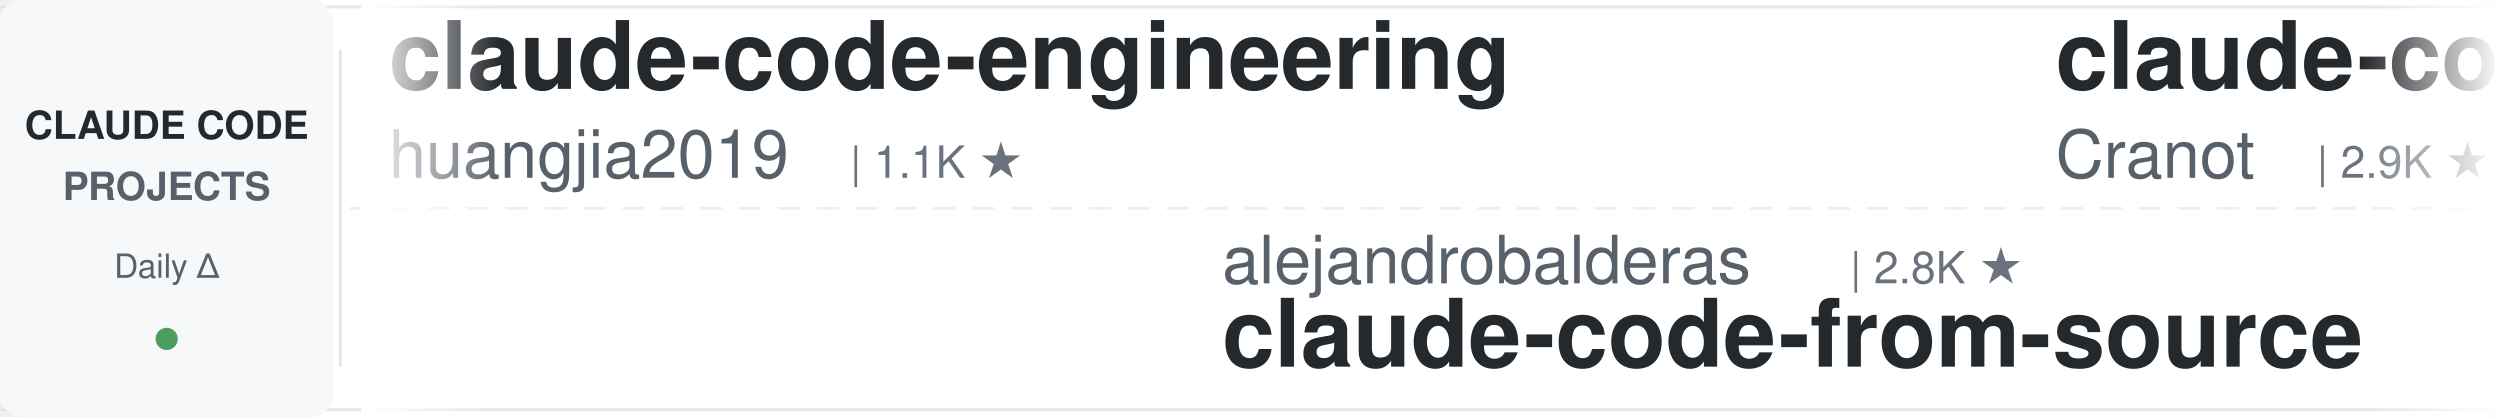
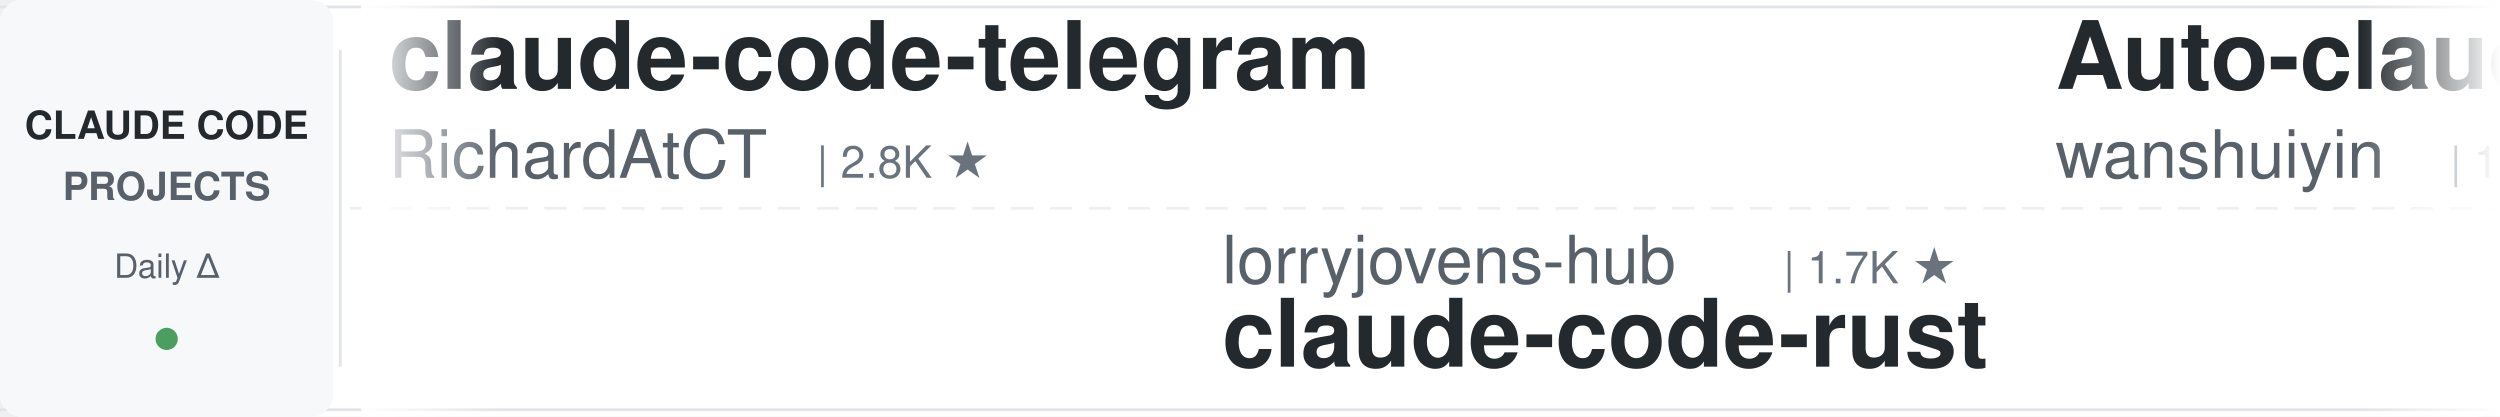
<svg xmlns="http://www.w3.org/2000/svg" width="900" height="150">
  <defs>
    <linearGradient id="leftFade" x1="0%" y1="0%" x2="100%" y2="0%">
      <stop offset="0%" style="stop-color:#ffffff;stop-opacity:1" />
      <stop offset="100%" style="stop-color:#ffffff;stop-opacity:0" />
    </linearGradient>
    <linearGradient id="rightFade" x1="0%" y1="0%" x2="100%" y2="0%">
      <stop offset="0%" style="stop-color:#ffffff;stop-opacity:0" />
      <stop offset="100%" style="stop-color:#ffffff;stop-opacity:1" />
    </linearGradient>
  </defs>
  <rect width="900" height="150" fill="#ffffff" rx="8" />
  <rect x="0" y="2" width="900" height="1" fill="#e1e4e8" />
  <rect x="0" y="147" width="900" height="1" fill="#e1e4e8" />
  <line x1="0" y1="75" x2="900" y2="75" stroke="#e1e4e8" stroke-width="1" stroke-dasharray="8 6" opacity="0.6" />
  <rect x="0" y="0" width="120" height="150" fill="#f6f8fa" rx="8" />
  <text x="60" y="50" font-family="-apple-system, BlinkMacSystemFont, 'Segoe UI', Helvetica, Arial, sans-serif" font-size="14" font-weight="600" fill="#24292e" text-anchor="middle">CLAUDE CODE</text>
  <text x="60" y="72" font-family="-apple-system, BlinkMacSystemFont, 'Segoe UI', Helvetica, Arial, sans-serif" font-size="14" font-weight="600" fill="#586069" text-anchor="middle">PROJECTS</text>
  <text x="60" y="100" font-family="-apple-system, BlinkMacSystemFont, 'Segoe UI', Helvetica, Arial, sans-serif" font-size="12" font-weight="500" fill="#586069" text-anchor="middle">Daily Δ</text>
  <circle cx="60" cy="122" r="4" fill="#22863a" opacity="0.8" />
  <rect x="122" y="18" width="1" height="114" fill="#e1e4e8" />
  <clipPath id="tickerClip">
    <rect x="130" y="0" width="770" height="150" />
  </clipPath>
  <g clip-path="url(#tickerClip)">
    <g id="tickerItems">
      <animateTransform attributeName="transform" attributeType="XML" type="translate" from="0 0" to="-3000 0" dur="54s" repeatCount="indefinite" />
      <g transform="translate(0, 0)">
-         <text x="140" y="32" font-family="-apple-system, BlinkMacSystemFont, 'Segoe UI', Helvetica, Arial, sans-serif" font-size="34" font-weight="600" fill="#24292e">claude-code-engineering</text>
-         <text x="140" y="64" font-family="-apple-system, BlinkMacSystemFont, 'Segoe UI', Helvetica, Arial, sans-serif" font-size="24" font-weight="400" fill="#586069">huangjia2019</text>
-         <text x="306" y="64" font-family="-apple-system, BlinkMacSystemFont, 'Segoe UI', Helvetica, Arial, sans-serif" font-size="16" font-weight="500" fill="#6a737d">| 1.1K ★</text>
+         <text x="140" y="32" font-family="-apple-system, BlinkMacSystemFont, 'Segoe UI', Helvetica, Arial, sans-serif" font-size="34" font-weight="600" fill="#24292e">claude-code-telegram</text>
+         <text x="140" y="64" font-family="-apple-system, BlinkMacSystemFont, 'Segoe UI', Helvetica, Arial, sans-serif" font-size="24" font-weight="400" fill="#586069">RichardAtCT</text>
+         <text x="294" y="64" font-family="-apple-system, BlinkMacSystemFont, 'Segoe UI', Helvetica, Arial, sans-serif" font-size="16" font-weight="500" fill="#6a737d">| 2.8K ★</text>
      </g>
      <g transform="translate(300, 0)">
-         <text x="140" y="102" font-family="-apple-system, BlinkMacSystemFont, 'Segoe UI', Helvetica, Arial, sans-serif" font-size="24" font-weight="400" fill="#586069">alejandrobalderas</text>
-         <text x="366" y="102" font-family="-apple-system, BlinkMacSystemFont, 'Segoe UI', Helvetica, Arial, sans-serif" font-size="16" font-weight="500" fill="#6a737d">| 2.8K ★</text>
-         <text x="140" y="132" font-family="-apple-system, BlinkMacSystemFont, 'Segoe UI', Helvetica, Arial, sans-serif" font-size="34" font-weight="600" fill="#24292e">claude-code-from-source</text>
+         <text x="140" y="102" font-family="-apple-system, BlinkMacSystemFont, 'Segoe UI', Helvetica, Arial, sans-serif" font-size="24" font-weight="400" fill="#586069">lorryjovens-hub</text>
+         <text x="342" y="102" font-family="-apple-system, BlinkMacSystemFont, 'Segoe UI', Helvetica, Arial, sans-serif" font-size="16" font-weight="500" fill="#6a737d">| 1.7K ★</text>
+         <text x="140" y="132" font-family="-apple-system, BlinkMacSystemFont, 'Segoe UI', Helvetica, Arial, sans-serif" font-size="34" font-weight="600" fill="#24292e">claude-code-rust</text>
      </g>
      <g transform="translate(600, 0)">
-         <text x="140" y="32" font-family="-apple-system, BlinkMacSystemFont, 'Segoe UI', Helvetica, Arial, sans-serif" font-size="34" font-weight="600" fill="#24292e">claude-code-guide</text>
-         <text x="140" y="64" font-family="-apple-system, BlinkMacSystemFont, 'Segoe UI', Helvetica, Arial, sans-serif" font-size="24" font-weight="400" fill="#586069">Cranot</text>
-         <text x="234" y="64" font-family="-apple-system, BlinkMacSystemFont, 'Segoe UI', Helvetica, Arial, sans-serif" font-size="16" font-weight="500" fill="#6a737d">| 2.9K ★</text>
+         <text x="140" y="32" font-family="-apple-system, BlinkMacSystemFont, 'Segoe UI', Helvetica, Arial, sans-serif" font-size="34" font-weight="600" fill="#24292e">Auto-claude-code-researc...</text>
+         <text x="140" y="64" font-family="-apple-system, BlinkMacSystemFont, 'Segoe UI', Helvetica, Arial, sans-serif" font-size="24" font-weight="400" fill="#586069">wanshuiyin</text>
+         <text x="282" y="64" font-family="-apple-system, BlinkMacSystemFont, 'Segoe UI', Helvetica, Arial, sans-serif" font-size="16" font-weight="500" fill="#6a737d">| 14.9K ★</text>
      </g>
      <g transform="translate(900, 0)">
-         <text x="140" y="102" font-family="-apple-system, BlinkMacSystemFont, 'Segoe UI', Helvetica, Arial, sans-serif" font-size="24" font-weight="400" fill="#586069">Windy3f3f3f3f</text>
-         <text x="318" y="102" font-family="-apple-system, BlinkMacSystemFont, 'Segoe UI', Helvetica, Arial, sans-serif" font-size="16" font-weight="500" fill="#6a737d">| 2.6K ★</text>
-         <text x="140" y="132" font-family="-apple-system, BlinkMacSystemFont, 'Segoe UI', Helvetica, Arial, sans-serif" font-size="34" font-weight="600" fill="#24292e">claude-code-from-scratch</text>
+         <text x="140" y="102" font-family="-apple-system, BlinkMacSystemFont, 'Segoe UI', Helvetica, Arial, sans-serif" font-size="24" font-weight="400" fill="#586069">jeremylongshore</text>
+         <text x="342" y="102" font-family="-apple-system, BlinkMacSystemFont, 'Segoe UI', Helvetica, Arial, sans-serif" font-size="16" font-weight="500" fill="#6a737d">| 2.7K ★</text>
+         <text x="140" y="132" font-family="-apple-system, BlinkMacSystemFont, 'Segoe UI', Helvetica, Arial, sans-serif" font-size="34" font-weight="600" fill="#24292e">claude-code-plugins-plus...</text>
      </g>
      <g transform="translate(1200, 0)">
+         <text x="140" y="32" font-family="-apple-system, BlinkMacSystemFont, 'Segoe UI', Helvetica, Arial, sans-serif" font-size="34" font-weight="600" fill="#24292e">Claude-Code-Game-Studios</text>
+         <text x="140" y="64" font-family="-apple-system, BlinkMacSystemFont, 'Segoe UI', Helvetica, Arial, sans-serif" font-size="24" font-weight="400" fill="#586069">Donchitos</text>
+         <text x="270" y="64" font-family="-apple-system, BlinkMacSystemFont, 'Segoe UI', Helvetica, Arial, sans-serif" font-size="16" font-weight="500" fill="#6a737d">| 24.1K ★</text>
+       </g>
+       <g transform="translate(1500, 0)">
+         <text x="140" y="102" font-family="-apple-system, BlinkMacSystemFont, 'Segoe UI', Helvetica, Arial, sans-serif" font-size="24" font-weight="400" fill="#586069">nicedreamzapp</text>
+         <text x="318" y="102" font-family="-apple-system, BlinkMacSystemFont, 'Segoe UI', Helvetica, Arial, sans-serif" font-size="16" font-weight="500" fill="#6a737d">| 3.2K ★</text>
+         <text x="140" y="132" font-family="-apple-system, BlinkMacSystemFont, 'Segoe UI', Helvetica, Arial, sans-serif" font-size="34" font-weight="600" fill="#24292e">claude-code-local</text>
+       </g>
+       <g transform="translate(1800, 0)">
+         <text x="140" y="32" font-family="-apple-system, BlinkMacSystemFont, 'Segoe UI', Helvetica, Arial, sans-serif" font-size="34" font-weight="600" fill="#24292e">claude-code-proxy</text>
+         <text x="140" y="64" font-family="-apple-system, BlinkMacSystemFont, 'Segoe UI', Helvetica, Arial, sans-serif" font-size="24" font-weight="400" fill="#586069">fuergaosi233</text>
+         <text x="306" y="64" font-family="-apple-system, BlinkMacSystemFont, 'Segoe UI', Helvetica, Arial, sans-serif" font-size="16" font-weight="500" fill="#6a737d">| 2.8K ★</text>
+       </g>
+       <g transform="translate(2100, 0)">
+         <text x="140" y="102" font-family="-apple-system, BlinkMacSystemFont, 'Segoe UI', Helvetica, Arial, sans-serif" font-size="24" font-weight="400" fill="#586069">FlorianBruniaux</text>
+         <text x="342" y="102" font-family="-apple-system, BlinkMacSystemFont, 'Segoe UI', Helvetica, Arial, sans-serif" font-size="16" font-weight="500" fill="#6a737d">| 5.8K ★</text>
+         <text x="140" y="132" font-family="-apple-system, BlinkMacSystemFont, 'Segoe UI', Helvetica, Arial, sans-serif" font-size="34" font-weight="600" fill="#24292e">claude-code-ultimate-gui...</text>
+       </g>
+       <g transform="translate(2400, 0)">
        <text x="140" y="32" font-family="-apple-system, BlinkMacSystemFont, 'Segoe UI', Helvetica, Arial, sans-serif" font-size="34" font-weight="600" fill="#24292e">learn-claude-code</text>
        <text x="140" y="64" font-family="-apple-system, BlinkMacSystemFont, 'Segoe UI', Helvetica, Arial, sans-serif" font-size="24" font-weight="400" fill="#586069">shareAI-lab</text>
        <text x="294" y="64" font-family="-apple-system, BlinkMacSystemFont, 'Segoe UI', Helvetica, Arial, sans-serif" font-size="16" font-weight="500" fill="#6a737d">| 74.6K ★</text>
      </g>
-       <g transform="translate(1500, 0)">
-         <text x="140" y="102" font-family="-apple-system, BlinkMacSystemFont, 'Segoe UI', Helvetica, Arial, sans-serif" font-size="24" font-weight="400" fill="#586069">huangserva</text>
-         <text x="282" y="102" font-family="-apple-system, BlinkMacSystemFont, 'Segoe UI', Helvetica, Arial, sans-serif" font-size="16" font-weight="500" fill="#6a737d">| 621 ★</text>
-         <text x="140" y="132" font-family="-apple-system, BlinkMacSystemFont, 'Segoe UI', Helvetica, Arial, sans-serif" font-size="34" font-weight="600" fill="#24292e">claude-code-cli</text>
-       </g>
-       <g transform="translate(1800, 0)">
-         <text x="140" y="32" font-family="-apple-system, BlinkMacSystemFont, 'Segoe UI', Helvetica, Arial, sans-serif" font-size="34" font-weight="600" fill="#24292e">ralph-claude-code</text>
-         <text x="140" y="64" font-family="-apple-system, BlinkMacSystemFont, 'Segoe UI', Helvetica, Arial, sans-serif" font-size="24" font-weight="400" fill="#586069">frankbria</text>
-         <text x="270" y="64" font-family="-apple-system, BlinkMacSystemFont, 'Segoe UI', Helvetica, Arial, sans-serif" font-size="16" font-weight="500" fill="#6a737d">| 9.6K ★</text>
-       </g>
-       <g transform="translate(2100, 0)">
-         <text x="140" y="102" font-family="-apple-system, BlinkMacSystemFont, 'Segoe UI', Helvetica, Arial, sans-serif" font-size="24" font-weight="400" fill="#586069">zebbern</text>
-         <text x="246" y="102" font-family="-apple-system, BlinkMacSystemFont, 'Segoe UI', Helvetica, Arial, sans-serif" font-size="16" font-weight="500" fill="#6a737d">| 4.6K ★</text>
-         <text x="140" y="132" font-family="-apple-system, BlinkMacSystemFont, 'Segoe UI', Helvetica, Arial, sans-serif" font-size="34" font-weight="600" fill="#24292e">claude-code-guide</text>
-       </g>
-       <g transform="translate(2400, 0)">
-         <text x="140" y="32" font-family="-apple-system, BlinkMacSystemFont, 'Segoe UI', Helvetica, Arial, sans-serif" font-size="34" font-weight="600" fill="#24292e">claude-coder</text>
-         <text x="140" y="64" font-family="-apple-system, BlinkMacSystemFont, 'Segoe UI', Helvetica, Arial, sans-serif" font-size="24" font-weight="400" fill="#586069">kodu-ai</text>
-         <text x="246" y="64" font-family="-apple-system, BlinkMacSystemFont, 'Segoe UI', Helvetica, Arial, sans-serif" font-size="16" font-weight="500" fill="#6a737d">| 5.2K ★</text>
-       </g>
      <g transform="translate(2700, 0)">
-         <text x="140" y="102" font-family="-apple-system, BlinkMacSystemFont, 'Segoe UI', Helvetica, Arial, sans-serif" font-size="24" font-weight="400" fill="#586069">andrew-kramer-inno</text>
-         <text x="378" y="102" font-family="-apple-system, BlinkMacSystemFont, 'Segoe UI', Helvetica, Arial, sans-serif" font-size="16" font-weight="500" fill="#6a737d">| 594 ★</text>
-         <text x="140" y="132" font-family="-apple-system, BlinkMacSystemFont, 'Segoe UI', Helvetica, Arial, sans-serif" font-size="34" font-weight="600" fill="#24292e">claude-code-source-build</text>
+         <text x="140" y="102" font-family="-apple-system, BlinkMacSystemFont, 'Segoe UI', Helvetica, Arial, sans-serif" font-size="24" font-weight="400" fill="#586069">lintsinghua</text>
+         <text x="294" y="102" font-family="-apple-system, BlinkMacSystemFont, 'Segoe UI', Helvetica, Arial, sans-serif" font-size="16" font-weight="500" fill="#6a737d">| 4.1K ★</text>
+         <text x="140" y="132" font-family="-apple-system, BlinkMacSystemFont, 'Segoe UI', Helvetica, Arial, sans-serif" font-size="34" font-weight="600" fill="#24292e">claude-code-book</text>
      </g>
      <g transform="translate(3000, 0)">
-         <text x="140" y="32" font-family="-apple-system, BlinkMacSystemFont, 'Segoe UI', Helvetica, Arial, sans-serif" font-size="34" font-weight="600" fill="#24292e">claude-code-engineering</text>
-         <text x="140" y="64" font-family="-apple-system, BlinkMacSystemFont, 'Segoe UI', Helvetica, Arial, sans-serif" font-size="24" font-weight="400" fill="#586069">huangjia2019</text>
-         <text x="306" y="64" font-family="-apple-system, BlinkMacSystemFont, 'Segoe UI', Helvetica, Arial, sans-serif" font-size="16" font-weight="500" fill="#6a737d">| 1.1K ★</text>
+         <text x="140" y="32" font-family="-apple-system, BlinkMacSystemFont, 'Segoe UI', Helvetica, Arial, sans-serif" font-size="34" font-weight="600" fill="#24292e">claude-code-telegram</text>
+         <text x="140" y="64" font-family="-apple-system, BlinkMacSystemFont, 'Segoe UI', Helvetica, Arial, sans-serif" font-size="24" font-weight="400" fill="#586069">RichardAtCT</text>
+         <text x="294" y="64" font-family="-apple-system, BlinkMacSystemFont, 'Segoe UI', Helvetica, Arial, sans-serif" font-size="16" font-weight="500" fill="#6a737d">| 2.8K ★</text>
      </g>
      <g transform="translate(3300, 0)">
-         <text x="140" y="102" font-family="-apple-system, BlinkMacSystemFont, 'Segoe UI', Helvetica, Arial, sans-serif" font-size="24" font-weight="400" fill="#586069">alejandrobalderas</text>
-         <text x="366" y="102" font-family="-apple-system, BlinkMacSystemFont, 'Segoe UI', Helvetica, Arial, sans-serif" font-size="16" font-weight="500" fill="#6a737d">| 2.8K ★</text>
-         <text x="140" y="132" font-family="-apple-system, BlinkMacSystemFont, 'Segoe UI', Helvetica, Arial, sans-serif" font-size="34" font-weight="600" fill="#24292e">claude-code-from-source</text>
+         <text x="140" y="102" font-family="-apple-system, BlinkMacSystemFont, 'Segoe UI', Helvetica, Arial, sans-serif" font-size="24" font-weight="400" fill="#586069">lorryjovens-hub</text>
+         <text x="342" y="102" font-family="-apple-system, BlinkMacSystemFont, 'Segoe UI', Helvetica, Arial, sans-serif" font-size="16" font-weight="500" fill="#6a737d">| 1.7K ★</text>
+         <text x="140" y="132" font-family="-apple-system, BlinkMacSystemFont, 'Segoe UI', Helvetica, Arial, sans-serif" font-size="34" font-weight="600" fill="#24292e">claude-code-rust</text>
      </g>
      <g transform="translate(3600, 0)">
-         <text x="140" y="32" font-family="-apple-system, BlinkMacSystemFont, 'Segoe UI', Helvetica, Arial, sans-serif" font-size="34" font-weight="600" fill="#24292e">claude-code-guide</text>
-         <text x="140" y="64" font-family="-apple-system, BlinkMacSystemFont, 'Segoe UI', Helvetica, Arial, sans-serif" font-size="24" font-weight="400" fill="#586069">Cranot</text>
-         <text x="234" y="64" font-family="-apple-system, BlinkMacSystemFont, 'Segoe UI', Helvetica, Arial, sans-serif" font-size="16" font-weight="500" fill="#6a737d">| 2.9K ★</text>
+         <text x="140" y="32" font-family="-apple-system, BlinkMacSystemFont, 'Segoe UI', Helvetica, Arial, sans-serif" font-size="34" font-weight="600" fill="#24292e">Auto-claude-code-researc...</text>
+         <text x="140" y="64" font-family="-apple-system, BlinkMacSystemFont, 'Segoe UI', Helvetica, Arial, sans-serif" font-size="24" font-weight="400" fill="#586069">wanshuiyin</text>
+         <text x="282" y="64" font-family="-apple-system, BlinkMacSystemFont, 'Segoe UI', Helvetica, Arial, sans-serif" font-size="16" font-weight="500" fill="#6a737d">| 14.9K ★</text>
      </g>
      <g transform="translate(3900, 0)">
-         <text x="140" y="102" font-family="-apple-system, BlinkMacSystemFont, 'Segoe UI', Helvetica, Arial, sans-serif" font-size="24" font-weight="400" fill="#586069">Windy3f3f3f3f</text>
-         <text x="318" y="102" font-family="-apple-system, BlinkMacSystemFont, 'Segoe UI', Helvetica, Arial, sans-serif" font-size="16" font-weight="500" fill="#6a737d">| 2.6K ★</text>
-         <text x="140" y="132" font-family="-apple-system, BlinkMacSystemFont, 'Segoe UI', Helvetica, Arial, sans-serif" font-size="34" font-weight="600" fill="#24292e">claude-code-from-scratch</text>
+         <text x="140" y="102" font-family="-apple-system, BlinkMacSystemFont, 'Segoe UI', Helvetica, Arial, sans-serif" font-size="24" font-weight="400" fill="#586069">jeremylongshore</text>
+         <text x="342" y="102" font-family="-apple-system, BlinkMacSystemFont, 'Segoe UI', Helvetica, Arial, sans-serif" font-size="16" font-weight="500" fill="#6a737d">| 2.7K ★</text>
+         <text x="140" y="132" font-family="-apple-system, BlinkMacSystemFont, 'Segoe UI', Helvetica, Arial, sans-serif" font-size="34" font-weight="600" fill="#24292e">claude-code-plugins-plus...</text>
      </g>
    </g>
  </g>
  <rect x="130" y="0" width="50" height="150" fill="url(#leftFade)" />
  <rect x="850" y="0" width="50" height="150" fill="url(#rightFade)" />
</svg>
